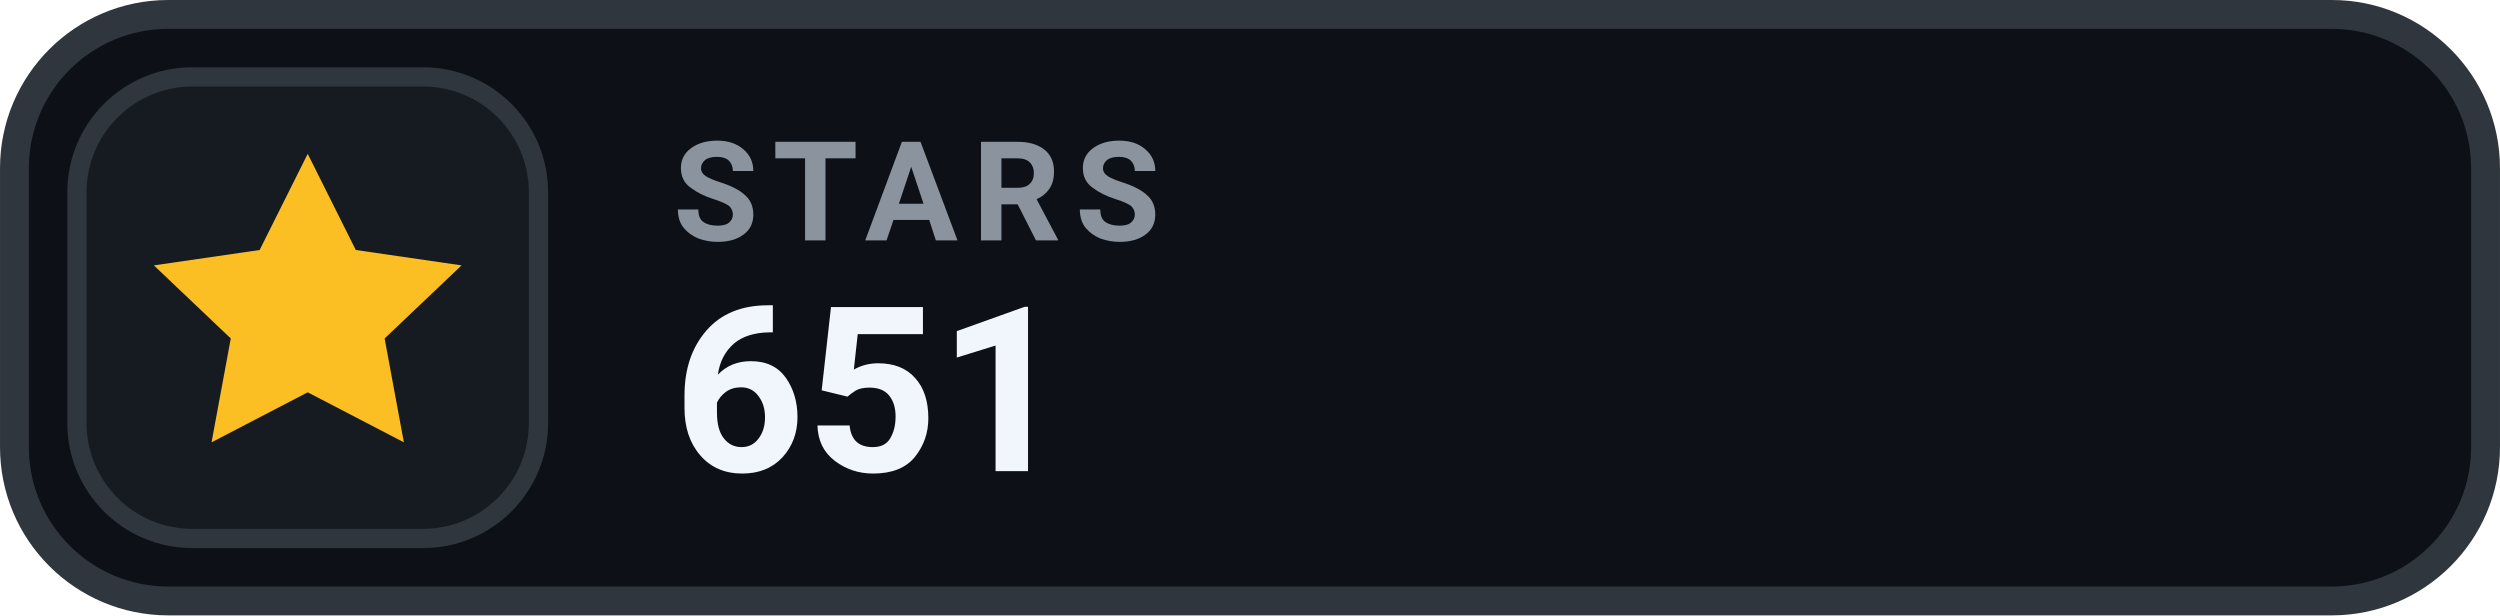
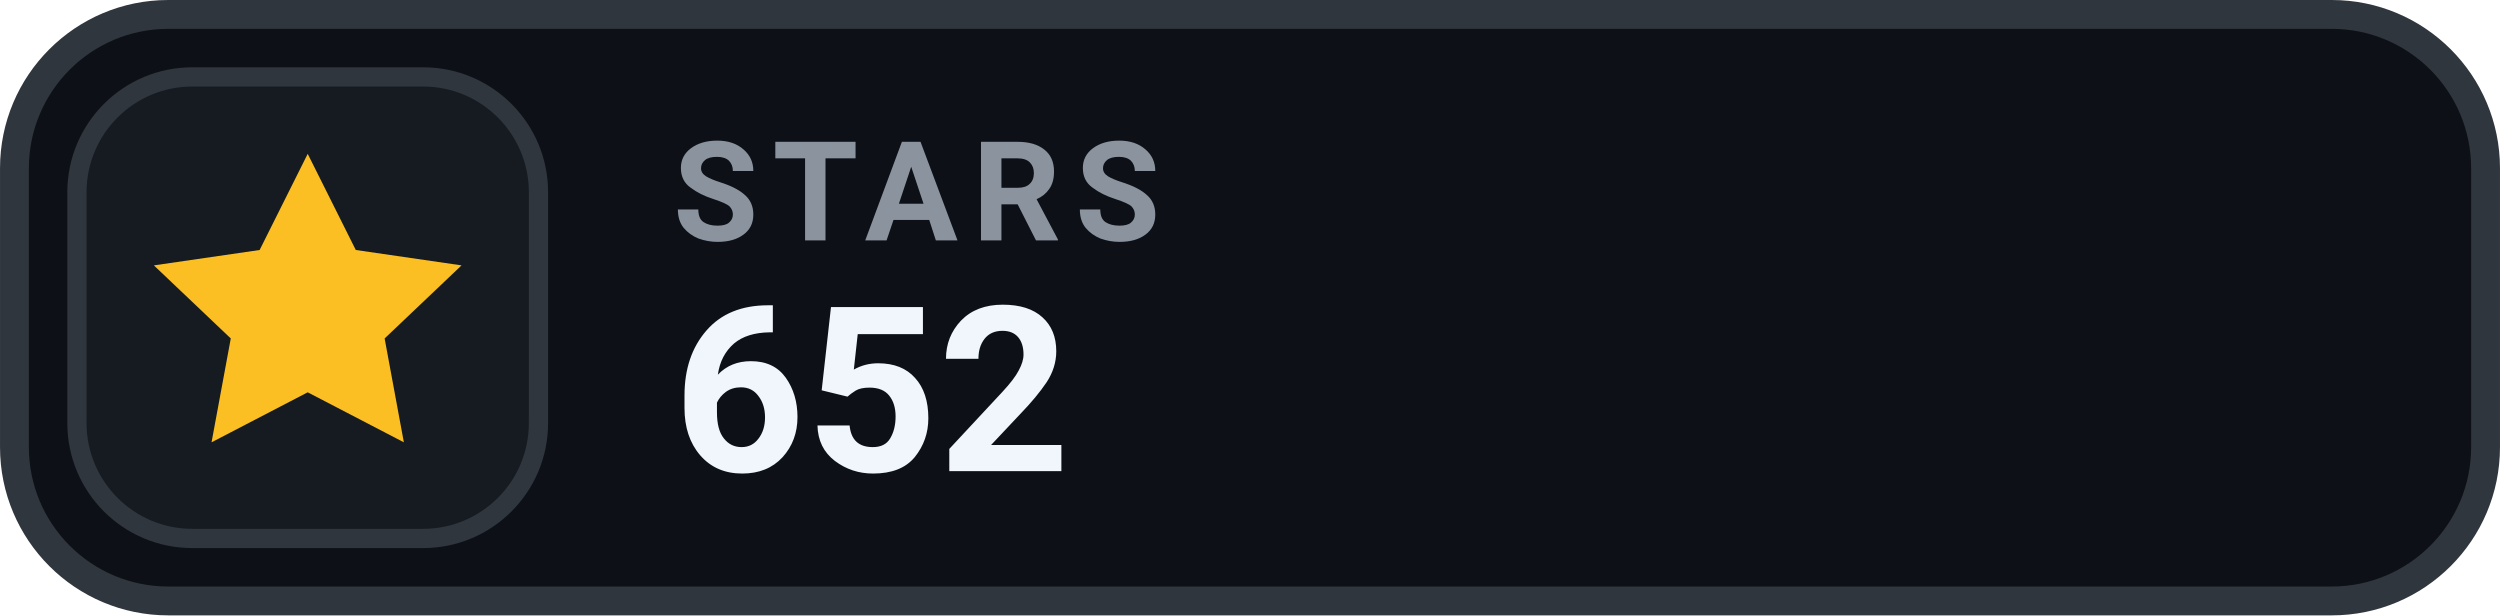
- <svg xmlns="http://www.w3.org/2000/svg" width="126" height="31.015" viewBox="0 0 130 32" role="img" aria-label="STARS 651">
+ <svg xmlns="http://www.w3.org/2000/svg" width="126" height="31.015" viewBox="0 0 130 32" role="img" aria-label="STARS 652">
  <rect x=".75" y=".75" width="128.5" height="30.5" rx="8" fill="#0D1117" stroke="#30363D" stroke-width="1.5" />
  <rect x="4" y="4" width="24" height="24" rx="6" fill="#161B22" stroke="#30363D" stroke-width="1" />
  <g transform="translate(16 16)" style="color:#FBBF24;">
    <path d="M0 -8 l2.5 5 5.5 .8 -4 3.8 1 5.4 -5 -2.6 -5 2.6 1 -5.4 -4 -3.8 5.5 -.8 Z" fill="currentColor" />
  </g>
  <text x="35" y="12.5" fill="#8B949E" font-family="-apple-system,BlinkMacSystemFont,'Segoe UI',Roboto,Helvetica,Arial,sans-serif" font-size="7.2" font-weight="700" letter-spacing=".75">STARS</text>
-   <text x="35" y="24.5" fill="#F0F6FC" font-family="-apple-system,BlinkMacSystemFont,'Segoe UI',Roboto,Helvetica,Arial,sans-serif" font-size="12" font-weight="700">651</text>
+   <text x="35" y="24.5" fill="#F0F6FC" font-family="-apple-system,BlinkMacSystemFont,'Segoe UI',Roboto,Helvetica,Arial,sans-serif" font-size="12" font-weight="700">652</text>
</svg>
